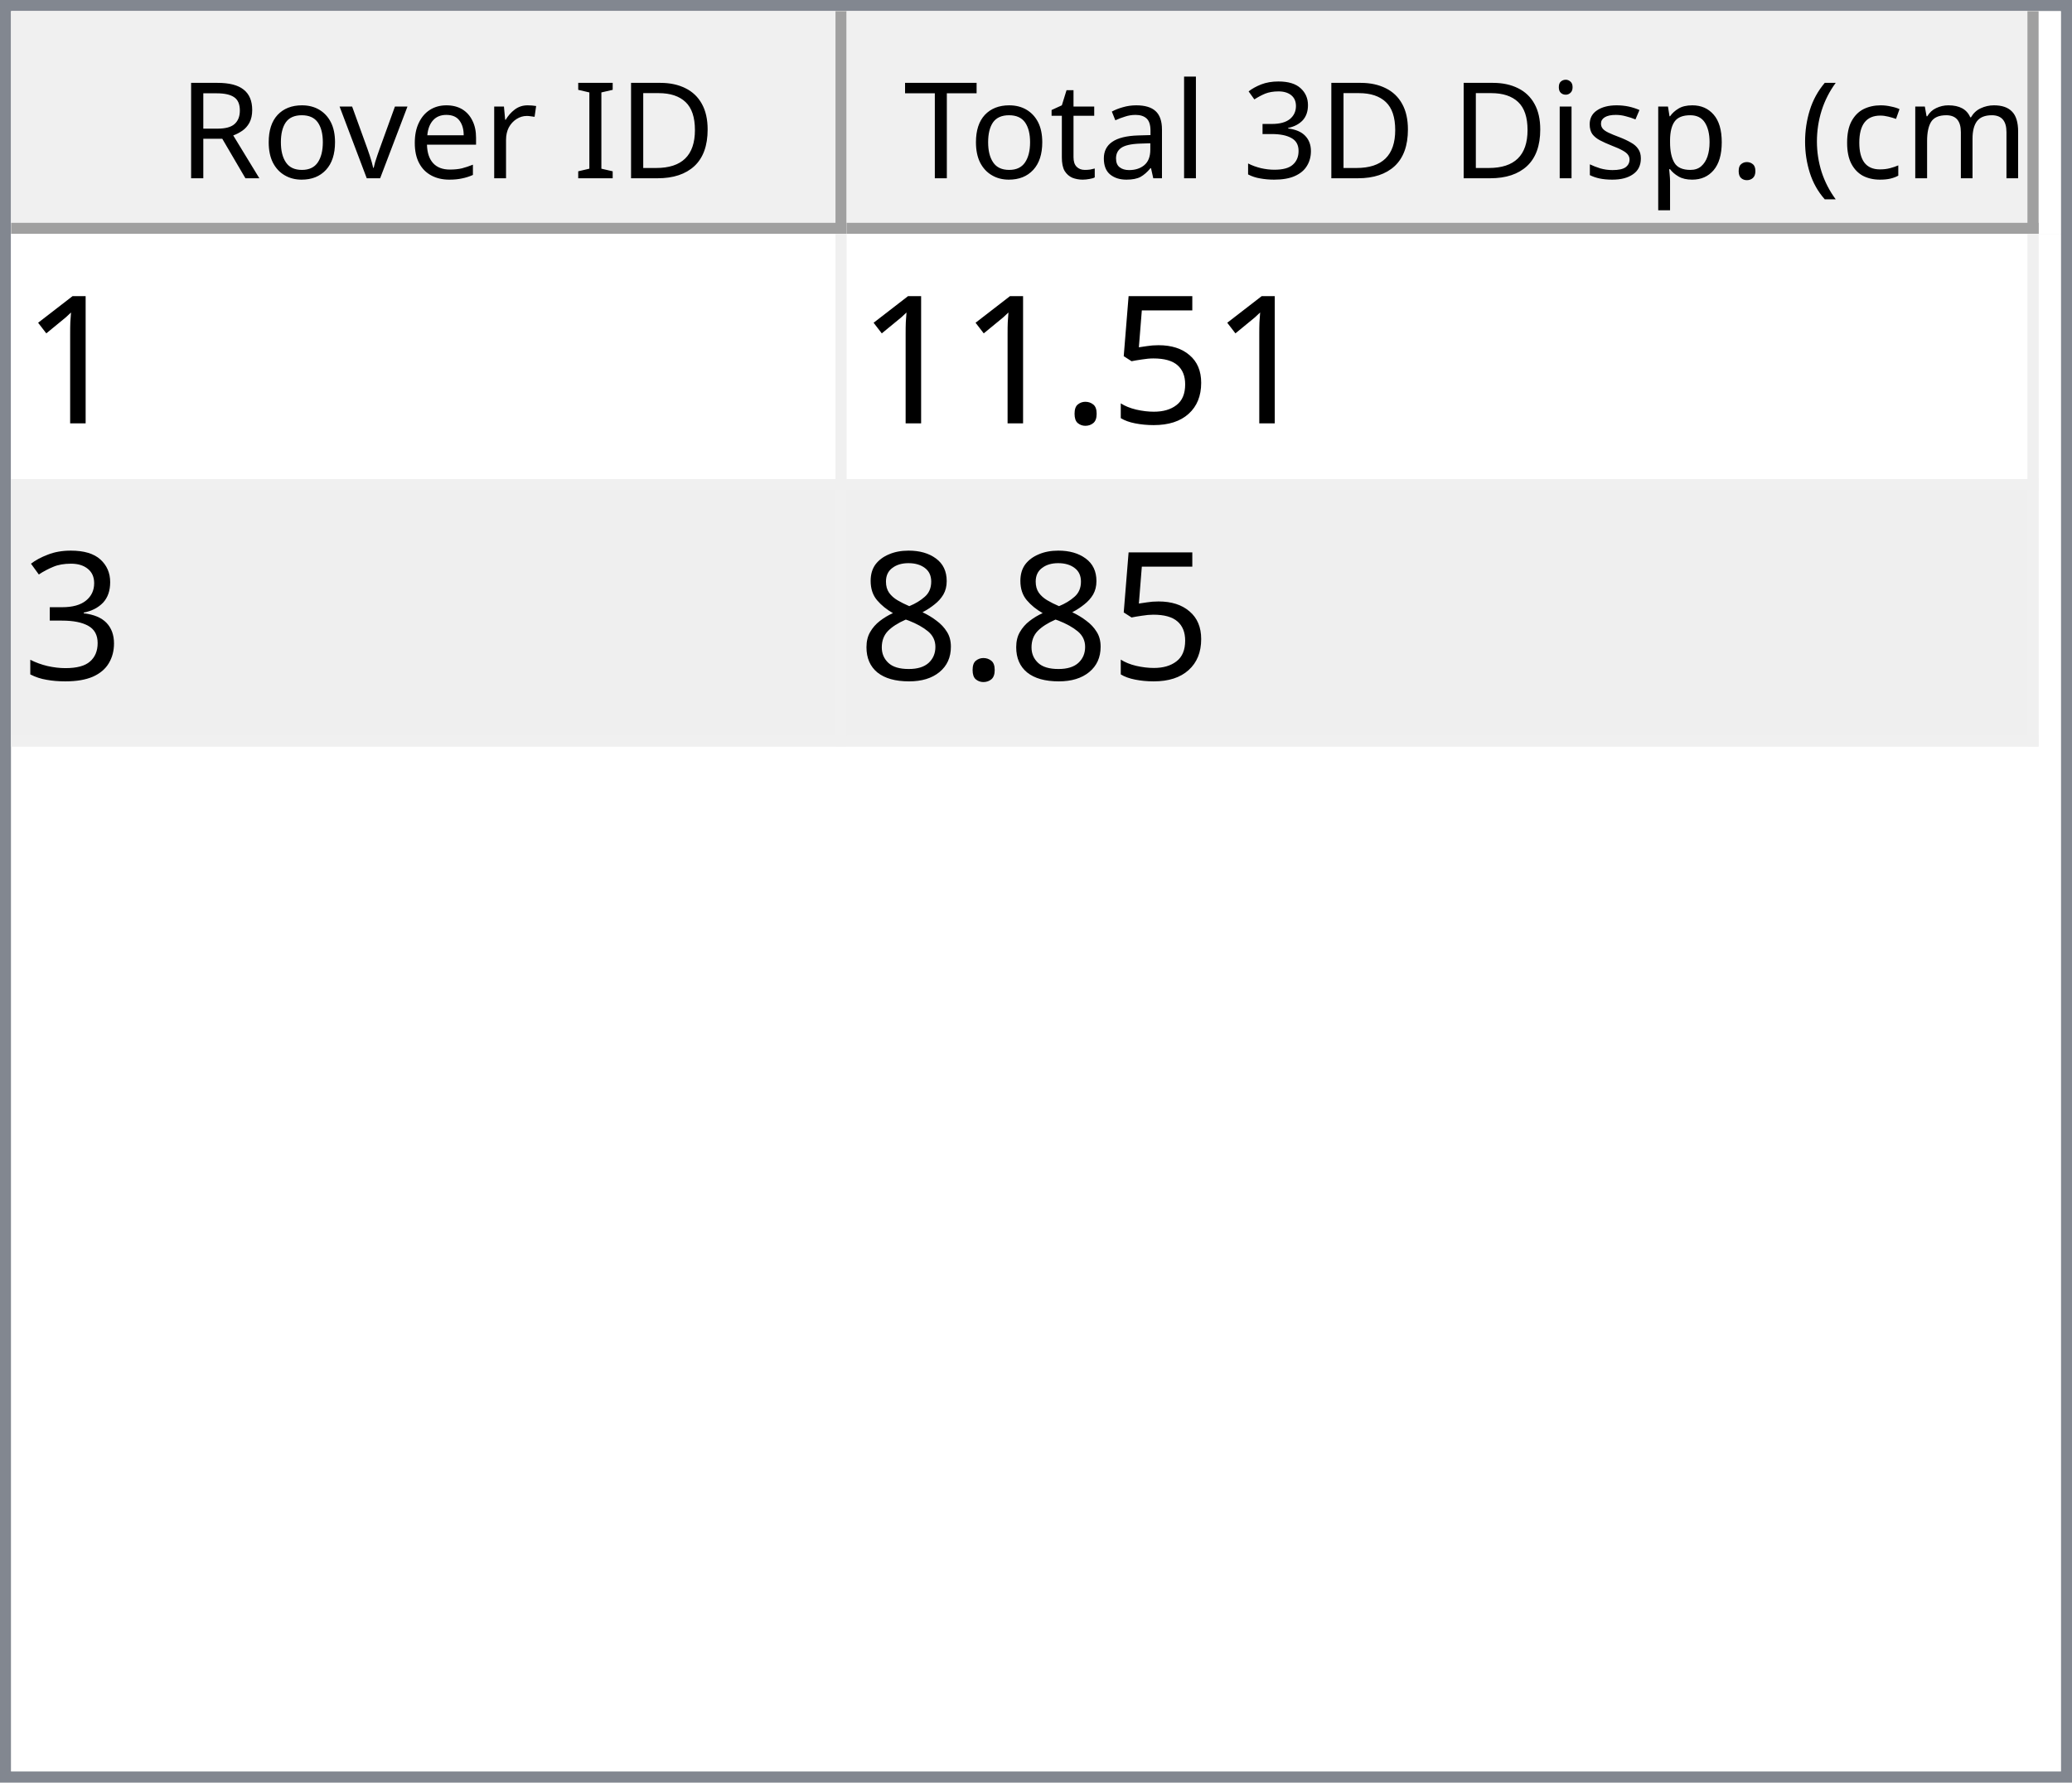
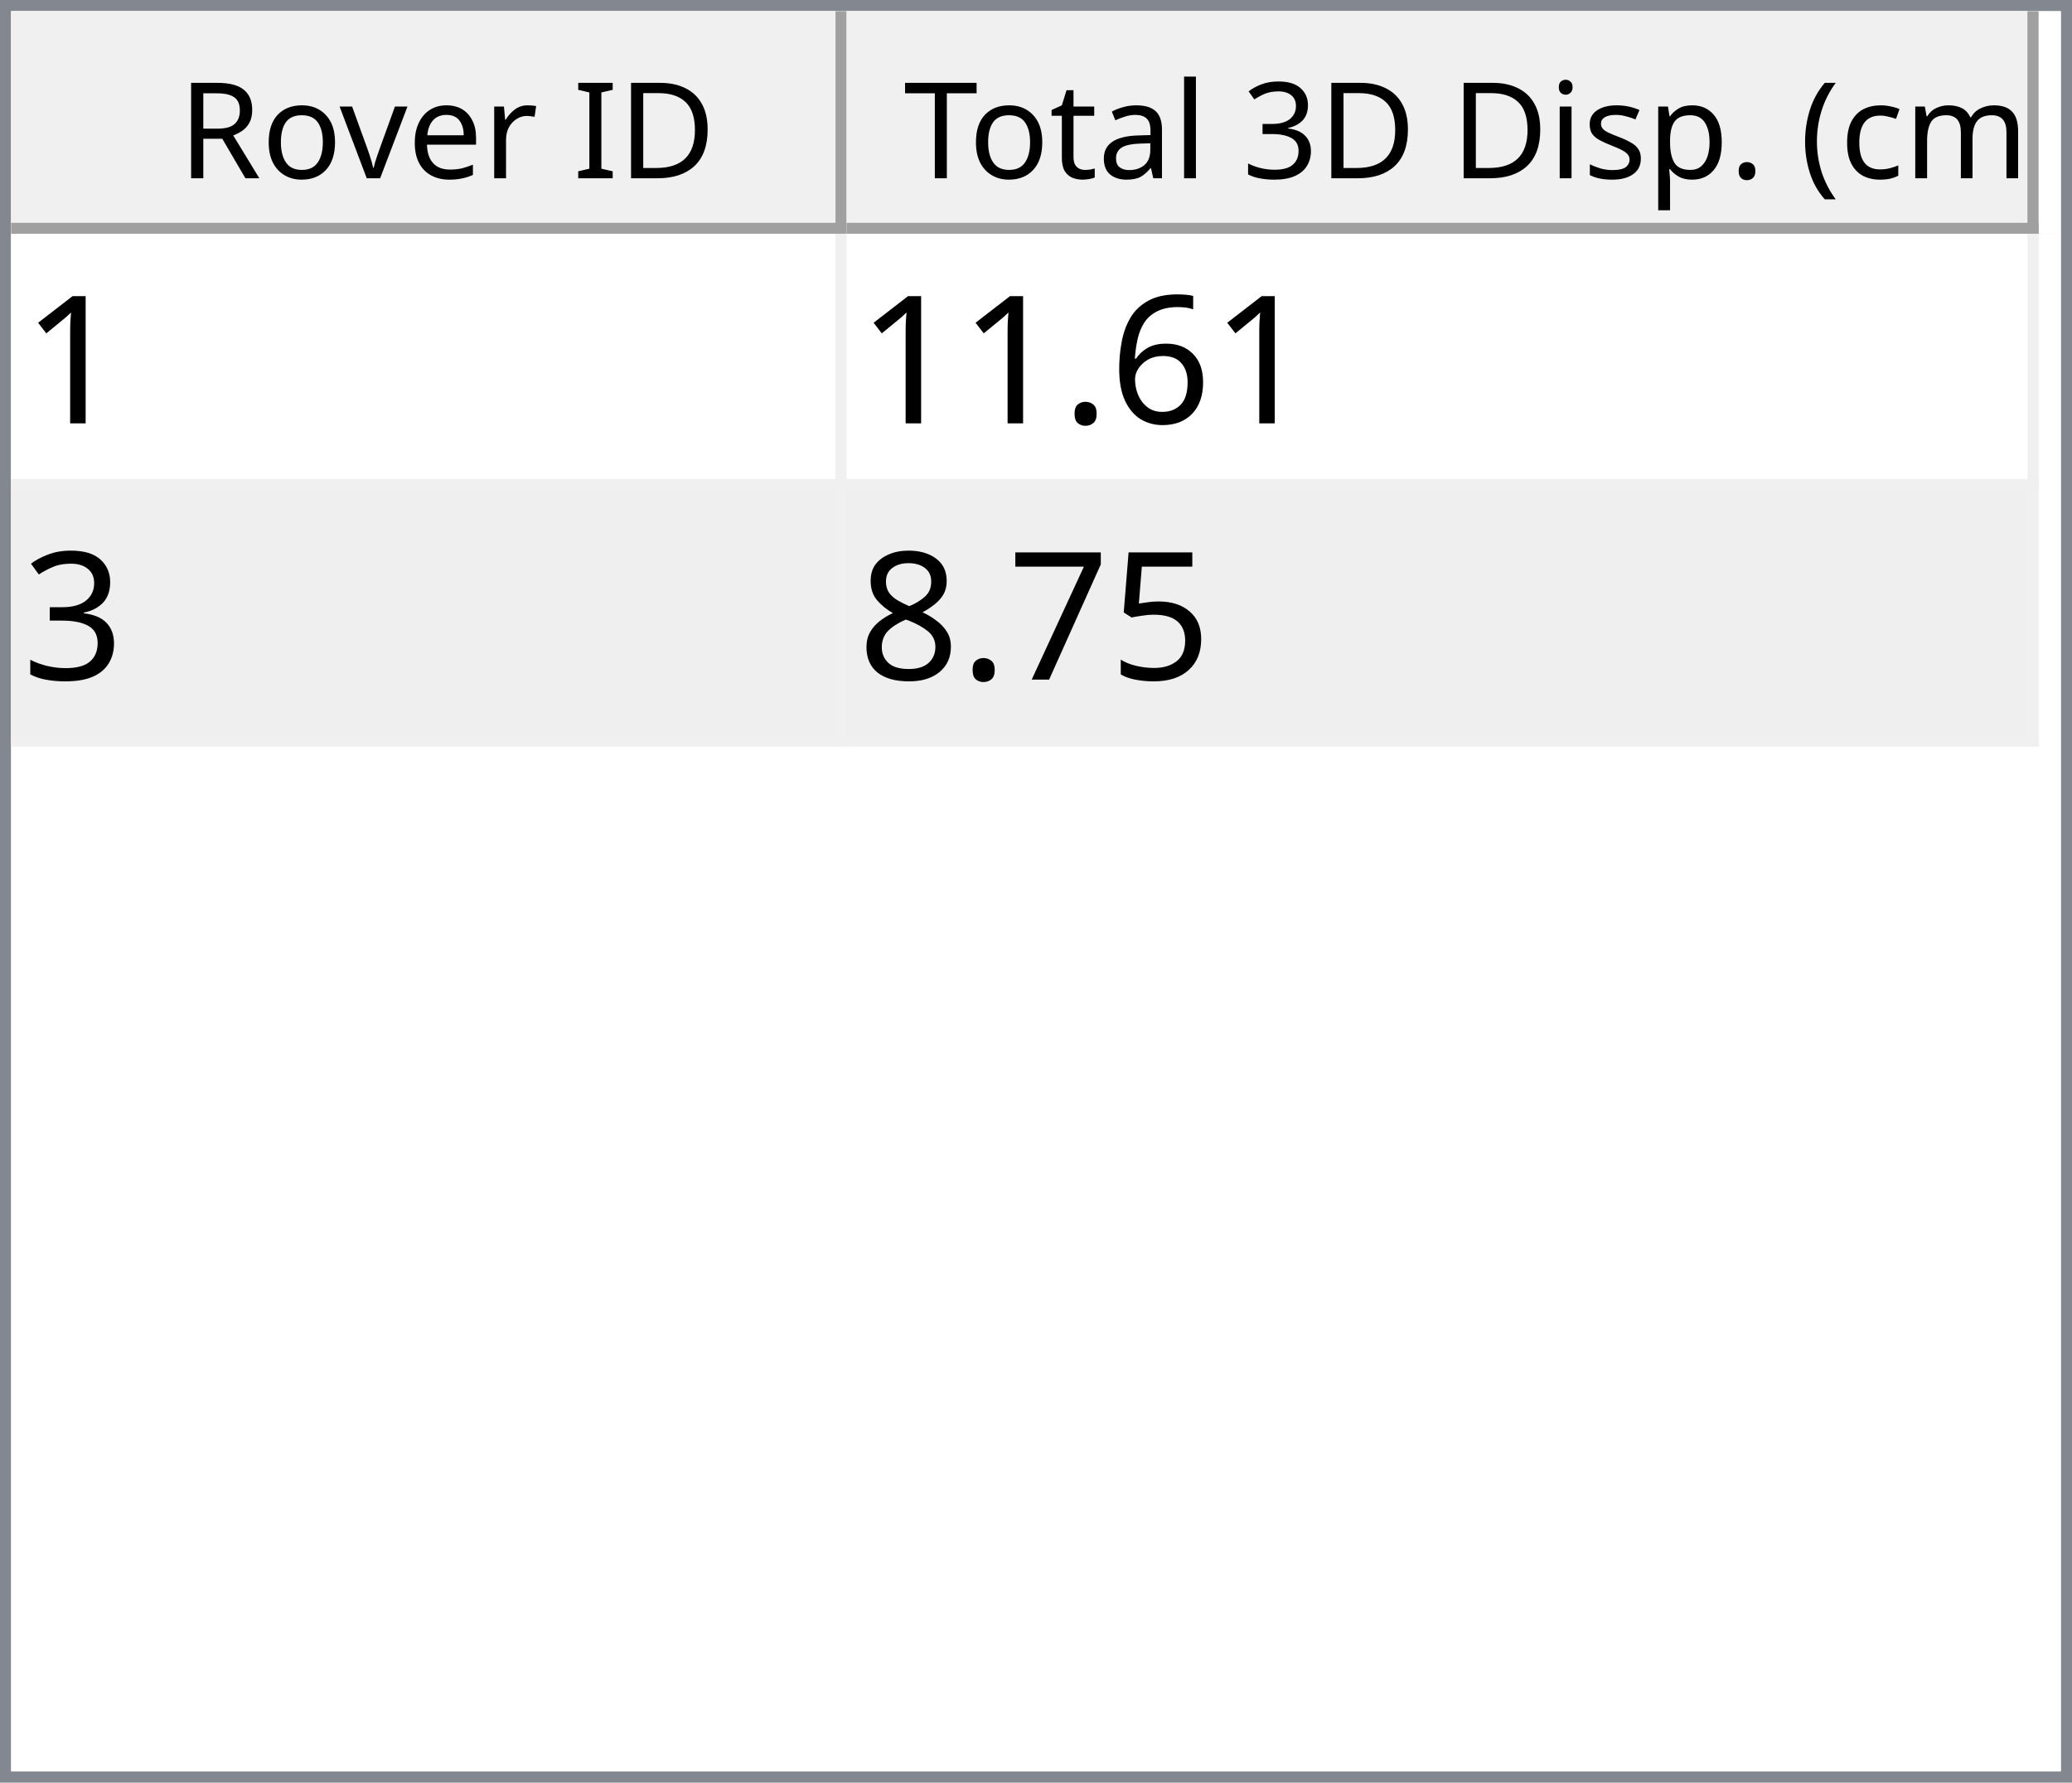
<svg xmlns="http://www.w3.org/2000/svg" style="fill-opacity:1; color-rendering:auto; color-interpolation:auto; text-rendering:auto; stroke:black; stroke-linecap:square; stroke-miterlimit:10; shape-rendering:auto; stroke-opacity:1; fill:black; stroke-dasharray:none; font-weight:normal; stroke-width:1; font-family:'Dialog'; font-style:normal; stroke-linejoin:miter; font-size:12px; stroke-dashoffset:0; image-rendering:auto;" width="186" height="160">
  <defs id="genericDefs" />
  <g>
    <defs id="defs1">
      <clipPath clipPathUnits="userSpaceOnUse" id="clipPath1">
        <path d="M0 0 L186 0 L186 160 L0 160 L0 0 Z" />
      </clipPath>
      <clipPath clipPathUnits="userSpaceOnUse" id="clipPath2">
        <path d="M0 0 L0 160 L186 160 L186 0 Z" />
      </clipPath>
      <clipPath clipPathUnits="userSpaceOnUse" id="clipPath3">
        <path d="M0 0 L0 20 L184 20 L184 0 Z" />
      </clipPath>
      <clipPath clipPathUnits="userSpaceOnUse" id="clipPath4">
        <path d="M0 0 L0 20 L75 20 L75 0 Z" />
      </clipPath>
      <clipPath clipPathUnits="userSpaceOnUse" id="clipPath5">
        <path d="M1 1 L1 19 L74 19 L74 1 Z" />
      </clipPath>
      <clipPath clipPathUnits="userSpaceOnUse" id="clipPath6">
        <path d="M0 0 L0 18 L73 18 L73 0 Z" />
      </clipPath>
      <clipPath clipPathUnits="userSpaceOnUse" id="clipPath7">
        <path d="M-0.5 -0.5 L-0.5 19.5 L74.5 19.5 L74.5 -0.5 Z" />
      </clipPath>
      <clipPath clipPathUnits="userSpaceOnUse" id="clipPath8">
        <path d="M0 0 L0 20 L107 20 L107 0 Z" />
      </clipPath>
      <clipPath clipPathUnits="userSpaceOnUse" id="clipPath9">
        <path d="M1 1 L1 19 L106 19 L106 1 Z" />
      </clipPath>
      <clipPath clipPathUnits="userSpaceOnUse" id="clipPath10">
        <path d="M0 0 L0 18 L105 18 L105 0 Z" />
      </clipPath>
      <clipPath clipPathUnits="userSpaceOnUse" id="clipPath11">
        <path d="M-0.5 -0.5 L-0.5 19.5 L106.5 19.5 L106.5 -0.5 Z" />
      </clipPath>
      <clipPath clipPathUnits="userSpaceOnUse" id="clipPath12">
        <path d="M0 0 L0 138 L184 138 L184 0 Z" />
      </clipPath>
      <clipPath clipPathUnits="userSpaceOnUse" id="clipPath13">
        <path d="M0 0 L0 46 L182 46 L182 0 Z" />
      </clipPath>
      <clipPath clipPathUnits="userSpaceOnUse" id="clipPath14">
        <path d="M-0.5 -0.5 L-0.5 45.5 L181.5 45.5 L181.5 -0.5 Z" />
      </clipPath>
      <clipPath clipPathUnits="userSpaceOnUse" id="clipPath15">
        <path d="M0 0 L0 22 L74 22 L74 0 Z" />
      </clipPath>
      <clipPath clipPathUnits="userSpaceOnUse" id="clipPath16">
        <path d="M0 0 L0 22 L106 22 L106 0 Z" />
      </clipPath>
      <font horiz-adv-x="64.551" id="font1">
        <font-face ascent="107.91" descent="25.098" units-per-em="100" style="font-style:normal; font-family:Segoe UI; font-weight:normal;" />
        <missing-glyph horiz-adv-x="64.551" d="M8.109 0 L8.109 68.266 L56.453 68.266 L56.453 0 L8.109 0 ZM15.328 7.234 L49.219 7.234 L49.219 61.031 L15.328 61.031 L15.328 7.234 Z" />
        <glyph unicode="D" horiz-adv-x="70.117" d="M9.188 0 L9.188 70.016 L28.516 70.016 Q65.531 70.016 65.531 35.891 Q65.531 19.672 55.25 9.836 Q44.969 0 27.734 0 L9.188 0 ZM17.391 62.594 L17.391 7.422 L27.828 7.422 Q41.609 7.422 49.273 14.797 Q56.938 22.172 56.938 35.688 Q56.938 62.594 28.328 62.594 L17.391 62.594 Z" />
        <glyph unicode="I" horiz-adv-x="26.611" d="M17.391 0 L9.188 0 L9.188 70.016 L17.391 70.016 L17.391 0 Z" />
        <glyph unicode=" " horiz-adv-x="27.393" d="" />
        <glyph unicode="r" horiz-adv-x="34.766" d="M34.188 41.891 Q32.078 43.5 28.125 43.5 Q23 43.5 19.555 38.672 Q16.109 33.844 16.109 25.484 L16.109 0 L8.109 0 L8.109 50 L16.109 50 L16.109 39.703 L16.312 39.703 Q18.016 44.969 21.531 47.922 Q25.047 50.875 29.391 50.875 Q32.516 50.875 34.188 50.203 L34.188 41.891 Z" />
        <glyph unicode="e" horiz-adv-x="52.295" d="M48.297 23 L12.984 23 Q13.188 14.656 17.484 10.109 Q21.781 5.562 29.297 5.562 Q37.75 5.562 44.828 11.141 L44.828 3.609 Q38.234 -1.172 27.391 -1.172 Q16.797 -1.172 10.742 5.641 Q4.688 12.453 4.688 24.812 Q4.688 36.469 11.305 43.82 Q17.922 51.172 27.734 51.172 Q37.547 51.172 42.922 44.828 Q48.297 38.484 48.297 27.203 L48.297 23 ZM40.094 29.781 Q40.047 36.719 36.75 40.578 Q33.453 44.438 27.594 44.438 Q21.922 44.438 17.969 40.383 Q14.016 36.328 13.094 29.781 L40.094 29.781 Z" />
        <glyph unicode="v" horiz-adv-x="47.9" d="M47.406 50 L27.484 0 L19.625 0 L0.688 50 L9.469 50 L22.172 13.672 Q23.578 9.672 23.922 6.688 L24.125 6.688 Q24.609 10.453 25.688 13.484 L38.969 50 L47.406 50 Z" />
        <glyph unicode="o" horiz-adv-x="58.594" d="M29 -1.172 Q17.922 -1.172 11.305 5.836 Q4.688 12.844 4.688 24.422 Q4.688 37.016 11.57 44.094 Q18.453 51.172 30.172 51.172 Q41.359 51.172 47.633 44.289 Q53.906 37.406 53.906 25.203 Q53.906 13.234 47.141 6.031 Q40.375 -1.172 29 -1.172 ZM29.594 44.438 Q21.875 44.438 17.383 39.188 Q12.891 33.938 12.891 24.703 Q12.891 15.828 17.43 10.695 Q21.969 5.562 29.594 5.562 Q37.359 5.562 41.531 10.594 Q45.703 15.625 45.703 24.906 Q45.703 34.281 41.531 39.359 Q37.359 44.438 29.594 44.438 Z" />
        <glyph unicode="R" horiz-adv-x="59.814" d="M59.375 0 L49.609 0 L37.891 19.625 Q36.281 22.359 34.766 24.289 Q33.25 26.219 31.664 27.438 Q30.078 28.656 28.25 29.219 Q26.422 29.781 24.125 29.781 L17.391 29.781 L17.391 0 L9.188 0 L9.188 70.016 L30.078 70.016 Q34.672 70.016 38.555 68.867 Q42.438 67.719 45.289 65.375 Q48.141 63.031 49.758 59.547 Q51.375 56.062 51.375 51.375 Q51.375 47.703 50.273 44.656 Q49.172 41.609 47.148 39.211 Q45.125 36.812 42.266 35.133 Q39.406 33.453 35.844 32.516 L35.844 32.328 Q37.594 31.547 38.891 30.547 Q40.188 29.547 41.359 28.18 Q42.531 26.812 43.68 25.078 Q44.828 23.344 46.234 21.047 L59.375 0 ZM17.391 62.594 L17.391 37.203 L28.516 37.203 Q31.594 37.203 34.203 38.133 Q36.812 39.062 38.719 40.797 Q40.625 42.531 41.703 45.047 Q42.781 47.562 42.781 50.688 Q42.781 56.297 39.141 59.445 Q35.5 62.594 28.609 62.594 L17.391 62.594 Z" />
        <glyph unicode=")" horiz-adv-x="30.176" d="M8.297 -15.922 L1.172 -15.922 Q16.406 2.344 16.406 26.812 Q16.406 51.469 1.078 70.016 L8.297 70.016 Q23.531 52.156 23.531 26.703 Q23.531 1.375 8.297 -15.922 Z" />
        <glyph unicode="m" horiz-adv-x="86.133" d="M79.109 0 L71.094 0 L71.094 28.719 Q71.094 37.016 68.531 40.727 Q65.969 44.438 59.906 44.438 Q54.781 44.438 51.195 39.75 Q47.609 35.062 47.609 28.516 L47.609 0 L39.594 0 L39.594 29.688 Q39.594 44.438 28.219 44.438 Q22.953 44.438 19.531 40.016 Q16.109 35.594 16.109 28.516 L16.109 0 L8.109 0 L8.109 50 L16.109 50 L16.109 42.094 L16.312 42.094 Q21.625 51.172 31.844 51.172 Q36.969 51.172 40.773 48.312 Q44.578 45.453 46 40.828 Q51.562 51.172 62.594 51.172 Q79.109 51.172 79.109 30.812 L79.109 0 Z" />
        <glyph unicode="c" horiz-adv-x="46.191" d="M42.188 2.297 Q36.422 -1.172 28.516 -1.172 Q17.828 -1.172 11.258 5.789 Q4.688 12.75 4.688 23.828 Q4.688 36.188 11.766 43.68 Q18.844 51.172 30.672 51.172 Q37.25 51.172 42.281 48.734 L42.281 40.531 Q36.719 44.438 30.375 44.438 Q22.703 44.438 17.797 38.945 Q12.891 33.453 12.891 24.516 Q12.891 15.719 17.508 10.641 Q22.125 5.562 29.891 5.562 Q36.422 5.562 42.188 9.906 L42.188 2.297 Z" />
        <glyph unicode="(" horiz-adv-x="30.176" d="M29.109 -15.922 L21.969 -15.922 Q6.844 1.375 6.844 26.703 Q6.844 52.156 21.969 70.016 L29.203 70.016 Q13.875 51.469 13.875 26.812 Q13.875 2.344 29.109 -15.922 Z" />
        <glyph unicode="." horiz-adv-x="21.68" d="M10.891 -1.078 Q8.641 -1.078 7.055 0.539 Q5.469 2.156 5.469 4.391 Q5.469 6.641 7.055 8.273 Q8.641 9.906 10.891 9.906 Q13.188 9.906 14.797 8.273 Q16.406 6.641 16.406 4.391 Q16.406 2.156 14.797 0.539 Q13.188 -1.078 10.891 -1.078 Z" />
        <glyph unicode="p" horiz-adv-x="58.789" d="M16.312 7.234 L16.109 7.234 L16.109 -23 L8.109 -23 L8.109 50 L16.109 50 L16.109 41.219 L16.312 41.219 Q22.219 51.172 33.594 51.172 Q43.266 51.172 48.688 44.461 Q54.109 37.75 54.109 26.469 Q54.109 13.922 48 6.375 Q41.891 -1.172 31.297 -1.172 Q21.578 -1.172 16.312 7.234 ZM16.109 27.391 L16.109 20.406 Q16.109 14.203 20.141 9.883 Q24.172 5.562 30.375 5.562 Q37.641 5.562 41.773 11.133 Q45.906 16.703 45.906 26.609 Q45.906 34.969 42.047 39.703 Q38.188 44.438 31.594 44.438 Q24.609 44.438 20.359 39.578 Q16.109 34.719 16.109 27.391 Z" />
        <glyph unicode="s" horiz-adv-x="42.432" d="M5.078 1.812 L5.078 10.406 Q11.625 5.562 19.484 5.562 Q30.031 5.562 30.031 12.594 Q30.031 14.594 29.125 15.992 Q28.219 17.391 26.68 18.461 Q25.141 19.531 23.07 20.383 Q21 21.234 18.609 22.172 Q15.281 23.484 12.766 24.828 Q10.25 26.172 8.57 27.859 Q6.891 29.547 6.031 31.695 Q5.172 33.844 5.172 36.719 Q5.172 40.234 6.789 42.945 Q8.406 45.656 11.086 47.484 Q13.766 49.312 17.211 50.242 Q20.656 51.172 24.312 51.172 Q30.812 51.172 35.938 48.922 L35.938 40.828 Q30.422 44.438 23.25 44.438 Q21 44.438 19.195 43.922 Q17.391 43.406 16.094 42.477 Q14.797 41.547 14.086 40.258 Q13.375 38.969 13.375 37.406 Q13.375 35.453 14.086 34.133 Q14.797 32.812 16.164 31.789 Q17.531 30.766 19.484 29.938 Q21.438 29.109 23.922 28.125 Q27.25 26.859 29.883 25.516 Q32.516 24.172 34.375 22.484 Q36.234 20.797 37.234 18.602 Q38.234 16.406 38.234 13.375 Q38.234 9.672 36.602 6.938 Q34.969 4.203 32.234 2.398 Q29.5 0.594 25.93 -0.289 Q22.359 -1.172 18.453 -1.172 Q10.75 -1.172 5.078 1.812 Z" />
        <glyph unicode="i" horiz-adv-x="24.219" d="M12.203 62.703 Q10.062 62.703 8.547 64.164 Q7.031 65.625 7.031 67.875 Q7.031 70.125 8.547 71.609 Q10.062 73.094 12.203 73.094 Q14.406 73.094 15.945 71.609 Q17.484 70.125 17.484 67.875 Q17.484 65.719 15.945 64.211 Q14.406 62.703 12.203 62.703 ZM16.109 0 L8.109 0 L8.109 50 L16.109 50 L16.109 0 Z" />
        <glyph unicode="3" horiz-adv-x="53.906" d="M46.531 19.828 Q46.531 15.094 44.75 11.211 Q42.969 7.328 39.719 4.57 Q36.469 1.812 31.93 0.297 Q27.391 -1.219 21.922 -1.219 Q11.922 -1.219 6 2.594 L6 11.188 Q13.094 5.609 22.219 5.609 Q25.875 5.609 28.828 6.539 Q31.781 7.469 33.906 9.227 Q36.031 10.984 37.18 13.477 Q38.328 15.969 38.328 19.094 Q38.328 32.812 18.797 32.812 L12.984 32.812 L12.984 39.594 L18.5 39.594 Q35.797 39.594 35.797 52.484 Q35.797 64.406 22.609 64.406 Q15.188 64.406 8.688 59.422 L8.688 67.188 Q15.375 71.188 24.609 71.188 Q29 71.188 32.57 69.969 Q36.141 68.75 38.68 66.555 Q41.219 64.359 42.609 61.281 Q44 58.203 44 54.5 Q44 40.672 30.031 36.719 L30.031 36.531 Q33.594 36.141 36.625 34.797 Q39.656 33.453 41.852 31.305 Q44.047 29.156 45.289 26.25 Q46.531 23.344 46.531 19.828 Z" />
        <glyph unicode="l" horiz-adv-x="24.219" d="M16.109 0 L8.109 0 L8.109 74.031 L16.109 74.031 L16.109 0 Z" />
        <glyph unicode="a" horiz-adv-x="50.879" d="M43.891 0 L35.891 0 L35.891 7.812 L35.688 7.812 Q30.469 -1.172 20.312 -1.172 Q12.844 -1.172 8.617 2.781 Q4.391 6.734 4.391 13.281 Q4.391 27.297 20.906 29.594 L35.891 31.688 Q35.891 44.438 25.594 44.438 Q16.547 44.438 9.281 38.281 L9.281 46.484 Q16.656 51.172 26.266 51.172 Q43.891 51.172 43.891 32.516 L43.891 0 ZM35.891 25.297 L23.828 23.641 Q18.266 22.859 15.43 20.875 Q12.594 18.891 12.594 13.875 Q12.594 10.203 15.211 7.883 Q17.828 5.562 22.172 5.562 Q28.125 5.562 32.008 9.742 Q35.891 13.922 35.891 20.312 L35.891 25.297 Z" />
        <glyph unicode="t" horiz-adv-x="33.887" d="M31.297 0.484 Q28.469 -1.078 23.828 -1.078 Q10.688 -1.078 10.688 13.578 L10.688 43.172 L2.094 43.172 L2.094 50 L10.688 50 L10.688 62.203 L18.703 64.797 L18.703 50 L31.297 50 L31.297 43.172 L18.703 43.172 L18.703 14.984 Q18.703 9.969 20.414 7.82 Q22.125 5.672 26.078 5.672 Q29.109 5.672 31.297 7.328 L31.297 0.484 Z" />
        <glyph unicode="T" horiz-adv-x="52.393" d="M50.594 62.594 L30.375 62.594 L30.375 0 L22.172 0 L22.172 62.594 L2 62.594 L2 70.016 L50.594 70.016 L50.594 62.594 Z" />
      </font>
      <font horiz-adv-x="75.0" id="font2">
        <font-face ascent="100.537" descent="21.973" units-per-em="100" style="font-style:normal; font-family:sans-serif; font-weight:normal;" />
        <missing-glyph horiz-adv-x="75.0" d="M12.5 0 L12.5 62.5 L62.5 62.5 L62.5 0 L12.5 0 ZM14.062 1.562 L60.938 1.562 L60.938 60.938 L14.062 60.938 L14.062 1.562 Z" />
        <glyph unicode="1" horiz-adv-x="55.615" d="M37.25 0 L28.469 0 L28.469 56 Q25.297 52.984 20.141 49.953 Q14.984 46.922 10.891 45.406 L10.891 53.906 Q18.266 57.375 23.781 62.305 Q29.297 67.234 31.594 71.875 L37.25 71.875 L37.25 0 Z" />
-         <glyph unicode="5" horiz-adv-x="55.615" d="M4.156 18.75 L13.375 19.531 Q14.406 12.797 18.141 9.398 Q21.875 6 27.156 6 Q33.5 6 37.891 10.789 Q42.281 15.578 42.281 23.484 Q42.281 31 38.062 35.352 Q33.844 39.703 27 39.703 Q22.75 39.703 19.336 37.773 Q15.922 35.844 13.969 32.766 L5.719 33.844 L12.641 70.609 L48.25 70.609 L48.25 62.203 L19.672 62.203 L15.828 42.969 Q22.266 47.469 29.344 47.469 Q38.719 47.469 45.164 40.969 Q51.609 34.469 51.609 24.266 Q51.609 14.547 45.953 7.469 Q39.062 -1.219 27.156 -1.219 Q17.391 -1.219 11.211 4.25 Q5.031 9.719 4.156 18.75 Z" />
+         <glyph unicode="6" horiz-adv-x="55.615" d="M49.75 54.047 L41.016 53.375 Q39.844 58.547 37.703 60.891 Q34.125 64.656 28.906 64.656 Q24.703 64.656 21.531 62.312 Q17.391 59.281 14.992 53.469 Q12.594 47.656 12.5 36.922 Q15.672 41.75 20.266 44.094 Q24.859 46.438 29.891 46.438 Q38.672 46.438 44.852 39.969 Q51.031 33.5 51.031 23.25 Q51.031 16.5 48.125 10.719 Q45.219 4.938 40.141 1.859 Q35.062 -1.219 28.609 -1.219 Q17.625 -1.219 10.695 6.859 Q3.766 14.938 3.766 33.5 Q3.766 54.25 11.422 63.672 Q18.109 71.875 29.438 71.875 Q37.891 71.875 43.289 67.141 Q48.688 62.406 49.75 54.047 ZM13.875 23.188 Q13.875 18.656 15.797 14.508 Q17.719 10.359 21.188 8.18 Q24.656 6 28.469 6 Q34.031 6 38.039 10.492 Q42.047 14.984 42.047 22.703 Q42.047 30.125 38.086 34.398 Q34.125 38.672 28.125 38.672 Q22.172 38.672 18.023 34.398 Q13.875 30.125 13.875 23.188 Z" />
        <glyph unicode="." horiz-adv-x="27.783" d="M9.078 0 L9.078 10.016 L19.094 10.016 L19.094 0 L9.078 0 Z" />
        <glyph unicode="3" horiz-adv-x="55.615" d="M4.203 18.891 L12.984 20.062 Q14.5 12.594 18.141 9.297 Q21.781 6 27 6 Q33.203 6 37.477 10.297 Q41.75 14.594 41.75 20.953 Q41.75 27 37.797 30.93 Q33.844 34.859 27.734 34.859 Q25.25 34.859 21.531 33.891 L22.516 41.609 Q23.391 41.5 23.922 41.5 Q29.547 41.5 34.039 44.43 Q38.531 47.359 38.531 53.469 Q38.531 58.297 35.258 61.477 Q31.984 64.656 26.812 64.656 Q21.688 64.656 18.266 61.43 Q14.844 58.203 13.875 51.766 L5.078 53.328 Q6.688 62.156 12.398 67.016 Q18.109 71.875 26.609 71.875 Q32.469 71.875 37.398 69.359 Q42.328 66.844 44.945 62.5 Q47.562 58.156 47.562 53.266 Q47.562 48.641 45.07 44.828 Q42.578 41.016 37.703 38.766 Q44.047 37.312 47.562 32.695 Q51.078 28.078 51.078 21.141 Q51.078 11.766 44.242 5.25 Q37.406 -1.266 26.953 -1.266 Q17.531 -1.266 11.305 4.352 Q5.078 9.969 4.203 18.891 Z" />
+         <glyph unicode="5" horiz-adv-x="55.615" d="M4.156 18.75 L13.375 19.531 Q14.406 12.797 18.141 9.398 Q21.875 6 27.156 6 Q33.5 6 37.891 10.789 Q42.281 15.578 42.281 23.484 Q42.281 31 38.062 35.352 Q33.844 39.703 27 39.703 Q22.75 39.703 19.336 37.773 Q15.922 35.844 13.969 32.766 L5.719 33.844 L12.641 70.609 L48.25 70.609 L48.25 62.203 L19.672 62.203 L15.828 42.969 Q22.266 47.469 29.344 47.469 Q38.719 47.469 45.164 40.969 Q51.609 34.469 51.609 24.266 Q51.609 14.547 45.953 7.469 Q39.062 -1.219 27.156 -1.219 Q17.391 -1.219 11.211 4.25 Q5.031 9.719 4.156 18.75 Z" />
+         <glyph unicode="7" horiz-adv-x="55.615" d="M4.734 62.203 L4.734 70.656 L51.078 70.656 L51.078 63.812 Q44.234 56.547 37.523 44.484 Q30.812 32.422 27.156 19.672 Q24.516 10.688 23.781 0 L14.75 0 Q14.891 8.453 18.062 20.414 Q21.234 32.375 27.172 43.484 Q33.109 54.594 39.797 62.203 L4.734 62.203 Z" />
        <glyph unicode="8" horiz-adv-x="55.615" d="M17.672 38.812 Q12.203 40.828 9.57 44.539 Q6.938 48.25 6.938 53.422 Q6.938 61.234 12.555 66.555 Q18.172 71.875 27.484 71.875 Q36.859 71.875 42.578 66.43 Q48.297 60.984 48.297 53.172 Q48.297 48.188 45.68 44.508 Q43.062 40.828 37.75 38.812 Q44.344 36.672 47.781 31.883 Q51.219 27.094 51.219 20.453 Q51.219 11.281 44.727 5.031 Q38.234 -1.219 27.641 -1.219 Q17.047 -1.219 10.547 5.055 Q4.047 11.328 4.047 20.703 Q4.047 27.688 7.594 32.398 Q11.141 37.109 17.672 38.812 ZM15.922 53.719 Q15.922 48.641 19.195 45.414 Q22.469 42.188 27.688 42.188 Q32.766 42.188 36.016 45.383 Q39.266 48.578 39.266 53.219 Q39.266 58.062 35.914 61.359 Q32.562 64.656 27.594 64.656 Q22.562 64.656 19.242 61.43 Q15.922 58.203 15.922 53.719 ZM13.094 20.656 Q13.094 16.891 14.875 13.375 Q16.656 9.859 20.172 7.93 Q23.688 6 27.734 6 Q34.031 6 38.133 10.055 Q42.234 14.109 42.234 20.359 Q42.234 26.703 38.016 30.859 Q33.797 35.016 27.438 35.016 Q21.234 35.016 17.164 30.914 Q13.094 26.812 13.094 20.656 Z" />
      </font>
    </defs>
    <g style="fill:white; stroke:white;">
      <rect x="0" y="0" width="186" style="clip-path:url(#clipPath1); stroke:none;" height="160" />
    </g>
    <g style="fill:white; text-rendering:optimizeSpeed; color-rendering:optimizeSpeed; image-rendering:optimizeSpeed; shape-rendering:crispEdges; stroke:white; color-interpolation:sRGB;">
      <rect x="0" width="186" height="160" y="0" style="stroke:none;" />
      <path style="stroke:none;" d="M0 160 L186 160 L186 0 L0 0 Z" />
    </g>
    <g style="fill:rgb(240,240,240); font-family:'Segoe UI'; stroke:rgb(240,240,240);">
      <rect x="0" y="0" width="186" style="clip-path:url(#clipPath2); stroke:none;" height="160" />
    </g>
    <g style="fill:rgb(130,135,144); font-family:'Segoe UI'; stroke:rgb(130,135,144);">
      <path d="M0 0 L186 0 L186 160 L0 160 L0 0 ZM1 1 L185 1 L185 159 L1 159 L1 1 Z" style="fill-rule:evenodd; clip-path:url(#clipPath2); stroke:none;" />
    </g>
    <g style="fill:white; font-family:'Segoe UI'; stroke:white;" transform="translate(1,1)">
      <rect x="0" y="0" width="184" style="clip-path:url(#clipPath3); stroke:none;" height="20" />
    </g>
    <g style="fill:rgb(240,240,240); font-family:'Segoe UI'; stroke:rgb(240,240,240);" transform="translate(1,1)">
      <rect x="0" y="0" width="75" style="clip-path:url(#clipPath4); stroke:none;" height="20" />
    </g>
    <g style="font-family:'Segoe UI';" transform="translate(2,2)">
      <text x="14" xml:space="preserve" y="14" style="clip-path:url(#clipPath6); stroke:none;">Rover ID</text>
    </g>
    <g style="fill:rgb(160,160,160); font-family:'Segoe UI'; stroke:rgb(160,160,160); stroke-linejoin:bevel;" transform="translate(1.5,1.5)">
      <line x1="74" x2="74" y1="0" style="fill:none; clip-path:url(#clipPath7);" y2="19" />
    </g>
    <g style="fill:rgb(160,160,160); font-family:'Segoe UI'; stroke:rgb(160,160,160); stroke-linejoin:bevel;" transform="matrix(1,0,0,1,1,1) translate(0.5,0.5)">
      <line x1="0" x2="74" y1="19" style="fill:none; clip-path:url(#clipPath7);" y2="19" />
    </g>
    <g style="fill:rgb(240,240,240); font-family:'Segoe UI'; stroke:rgb(240,240,240);" transform="translate(76,1)">
      <rect x="0" y="0" width="107" style="clip-path:url(#clipPath8); stroke:none;" height="20" />
    </g>
    <g style="font-family:'Segoe UI';" transform="translate(77,2)">
      <text x="1" xml:space="preserve" y="14" style="clip-path:url(#clipPath10); stroke:none;"> Total 3D Disp. (cm)</text>
    </g>
    <g style="fill:rgb(160,160,160); font-family:'Segoe UI'; stroke:rgb(160,160,160); stroke-linejoin:bevel;" transform="translate(76.5,1.5)">
      <line x1="106" x2="106" y1="0" style="fill:none; clip-path:url(#clipPath11);" y2="19" />
    </g>
    <g style="fill:rgb(160,160,160); font-family:'Segoe UI'; stroke:rgb(160,160,160); stroke-linejoin:bevel;" transform="matrix(1,0,0,1,76,1) translate(0.5,0.5)">
      <line x1="0" x2="106" y1="19" style="fill:none; clip-path:url(#clipPath11);" y2="19" />
    </g>
    <g style="fill:white; font-family:'Segoe UI'; stroke:white;" transform="translate(1,21)">
      <rect x="0" y="0" width="184" style="clip-path:url(#clipPath12); stroke:none;" height="138" />
    </g>
    <g style="fill:rgb(240,240,240); font-size:16px; font-family:sans-serif; stroke:rgb(240,240,240);" transform="translate(1,21)">
      <rect x="0" y="0" width="182" style="clip-path:url(#clipPath13); stroke:none;" height="46" />
      <line transform="translate(0.5,0.5)" x1="0" x2="181" y1="22" style="clip-path:url(#clipPath14); fill:none; stroke-linejoin:bevel;" y2="22" />
    </g>
    <g transform="matrix(1,0,0,1,1,21) translate(0.5,0.5)" style="fill:rgb(240,240,240); font-size:16px; font-family:sans-serif; stroke:rgb(240,240,240); stroke-linejoin:bevel;">
      <line x1="0" x2="181" y1="45" style="fill:none; clip-path:url(#clipPath14);" y2="45" />
    </g>
    <g transform="matrix(1,0,0,1,1,21) translate(0.5,0.5)" style="fill:rgb(240,240,240); font-size:16px; font-family:sans-serif; stroke:rgb(240,240,240); stroke-linejoin:bevel;">
      <line x1="74" x2="74" y1="0" style="fill:none; clip-path:url(#clipPath14);" y2="45" />
    </g>
    <g transform="matrix(1,0,0,1,1,21) translate(0.5,0.5)" style="fill:rgb(240,240,240); font-size:16px; font-family:sans-serif; stroke:rgb(240,240,240); stroke-linejoin:bevel;">
      <line x1="181" x2="181" y1="0" style="fill:none; clip-path:url(#clipPath14);" y2="45" />
    </g>
    <g style="fill:white; font-size:16px; font-family:sans-serif; stroke:white;" transform="matrix(1,0,0,1,1,21)">
      <rect x="0" y="0" width="74" style="clip-path:url(#clipPath15); stroke:none;" height="22" />
      <text x="1" y="17" style="fill:black; clip-path:url(#clipPath15); stroke:none;" xml:space="preserve">1</text>
    </g>
    <g style="fill:white; font-size:16px; font-family:sans-serif; stroke:white;" transform="matrix(1,0,0,1,1,21) translate(75,0)">
      <rect x="0" y="0" width="106" style="clip-path:url(#clipPath16); stroke:none;" height="22" />
-       <text x="1" y="17" style="fill:black; clip-path:url(#clipPath16); stroke:none;" xml:space="preserve">11.51</text>
+       <text x="1" y="17" style="fill:black; clip-path:url(#clipPath16); stroke:none;" xml:space="preserve">11.61</text>
    </g>
    <g style="fill:rgb(239,239,239); font-size:16px; font-family:sans-serif; stroke:rgb(239,239,239);" transform="matrix(1,0,0,1,1,21) translate(0,23)">
      <rect x="0" y="0" width="74" style="clip-path:url(#clipPath15); stroke:none;" height="22" />
      <text x="1" y="17" style="fill:black; clip-path:url(#clipPath15); stroke:none;" xml:space="preserve">3</text>
    </g>
    <g style="fill:rgb(239,239,239); font-size:16px; font-family:sans-serif; stroke:rgb(239,239,239);" transform="matrix(1,0,0,1,1,21) translate(75,23)">
      <rect x="0" y="0" width="106" style="clip-path:url(#clipPath16); stroke:none;" height="22" />
-       <text x="1" y="17" style="fill:black; clip-path:url(#clipPath16); stroke:none;" xml:space="preserve">8.85</text>
+       <text x="1" y="17" style="fill:black; clip-path:url(#clipPath16); stroke:none;" xml:space="preserve">8.75</text>
    </g>
  </g>
</svg>
